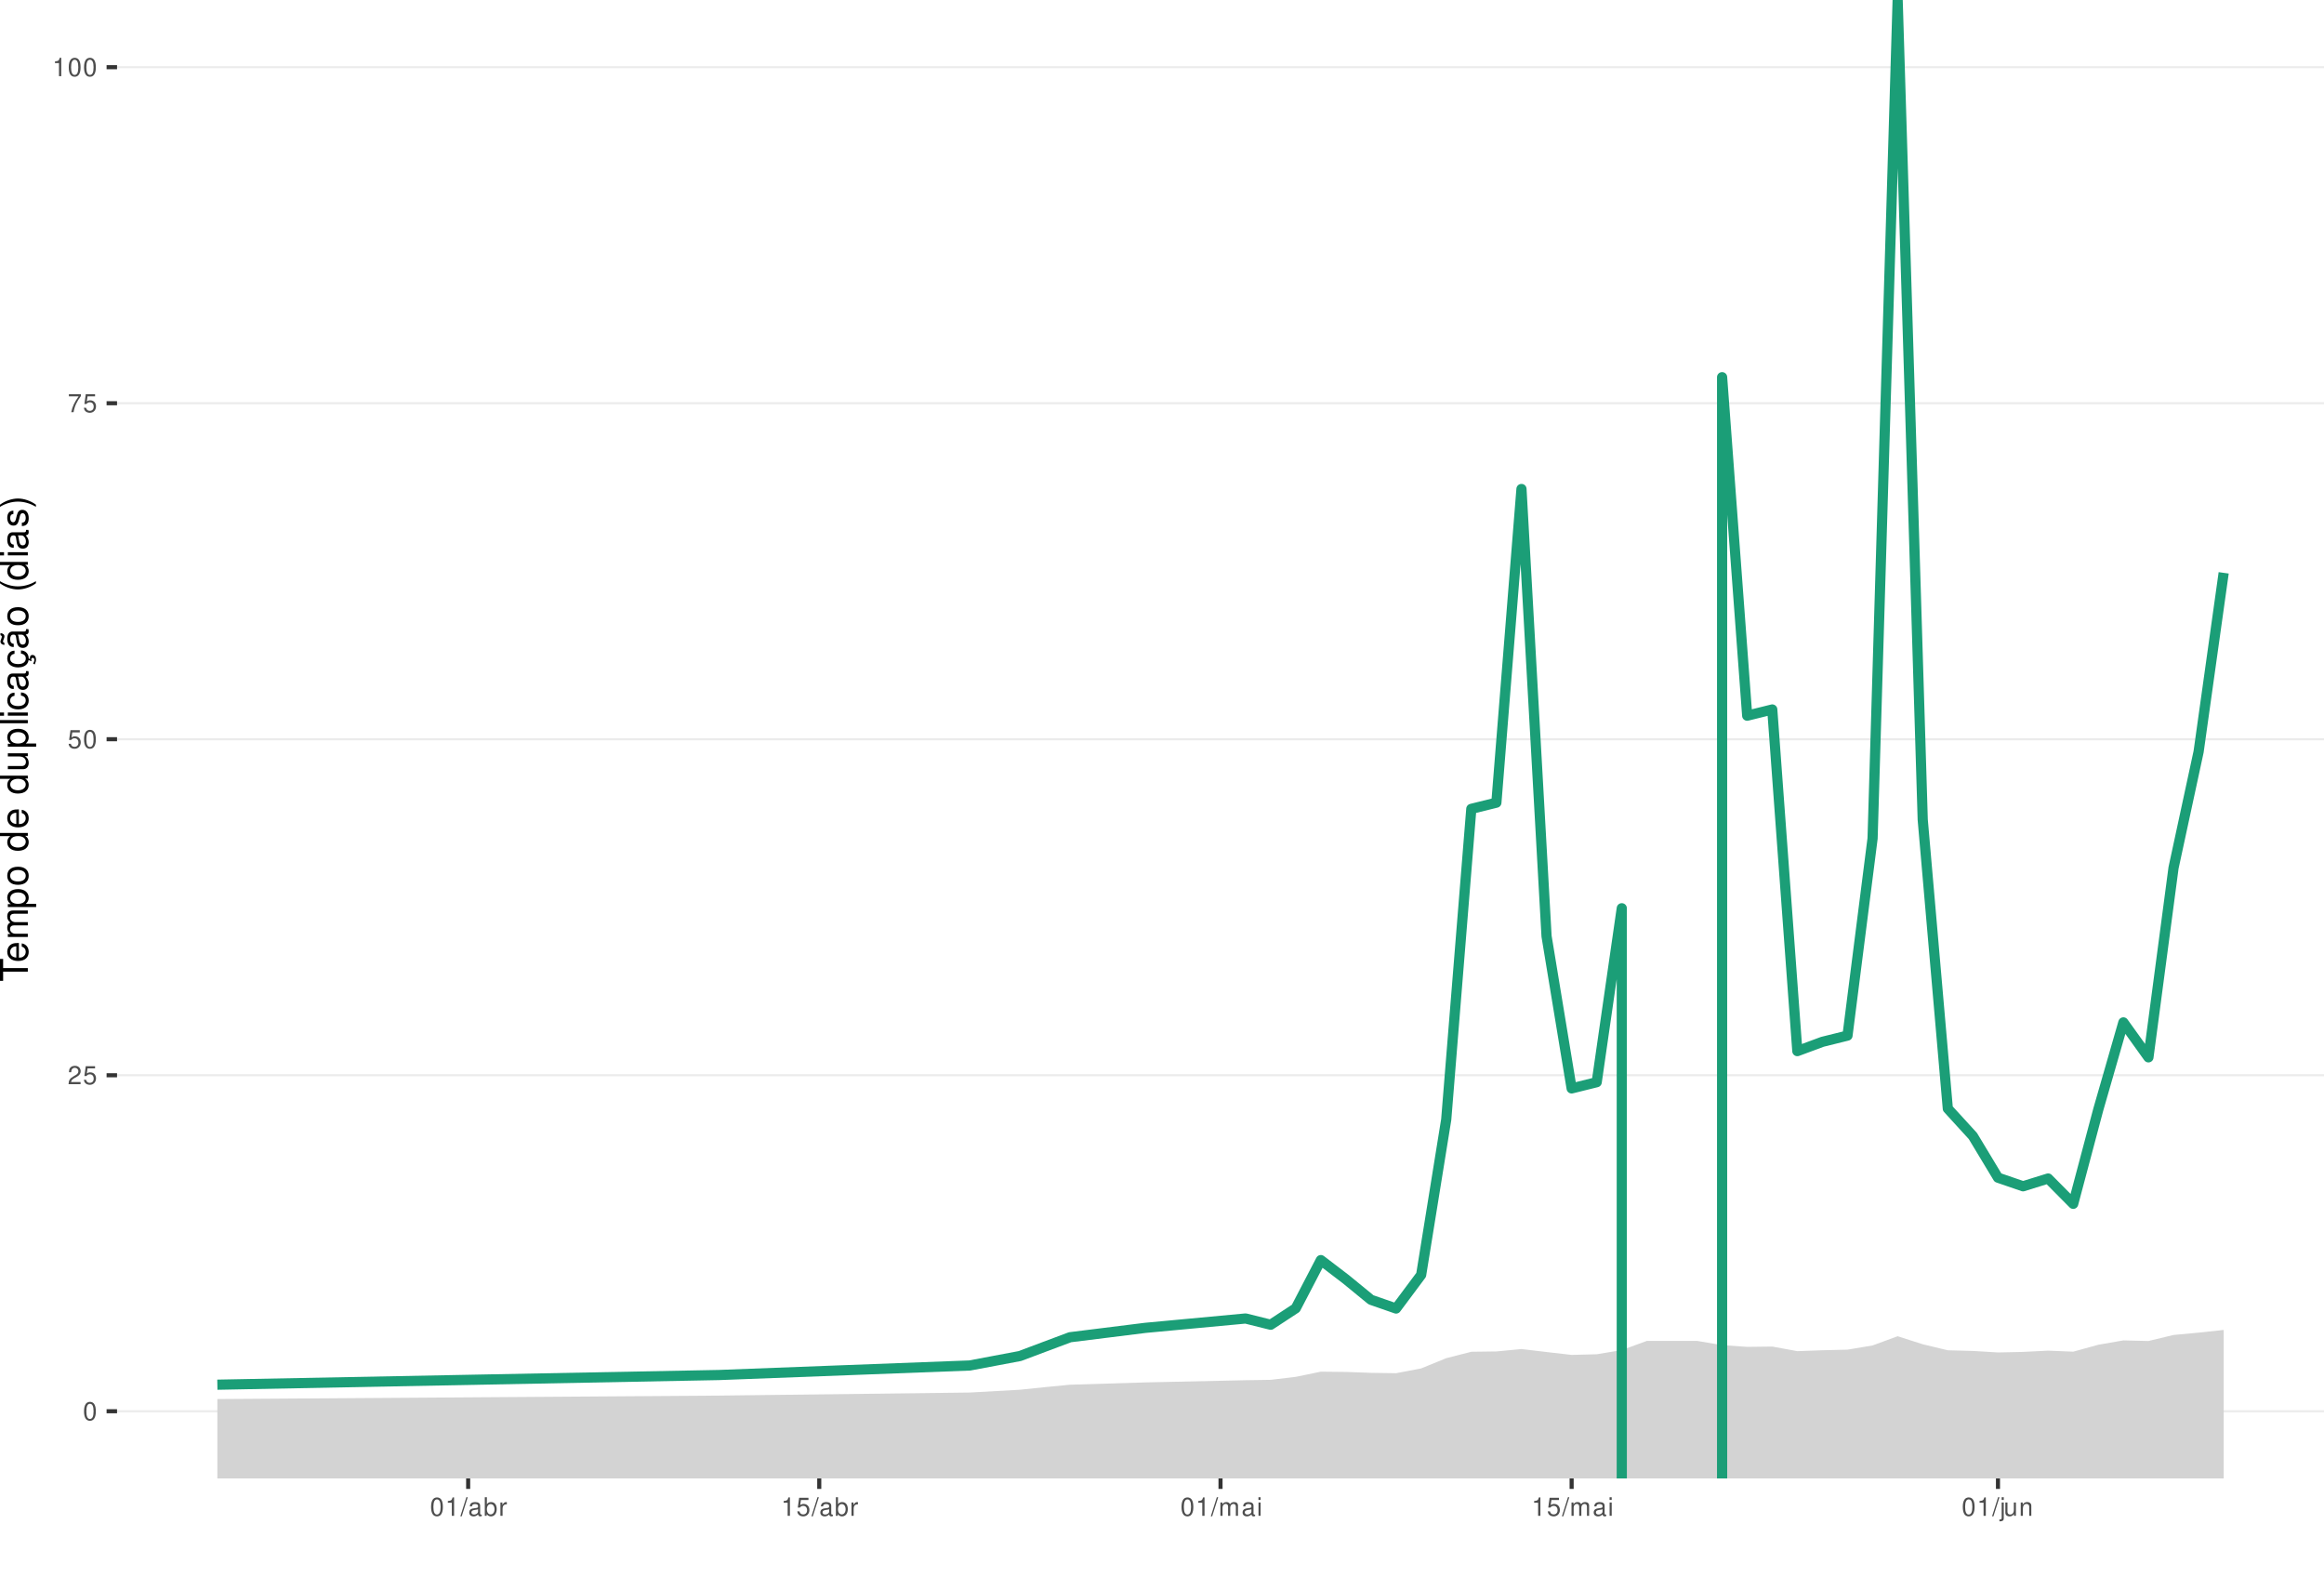
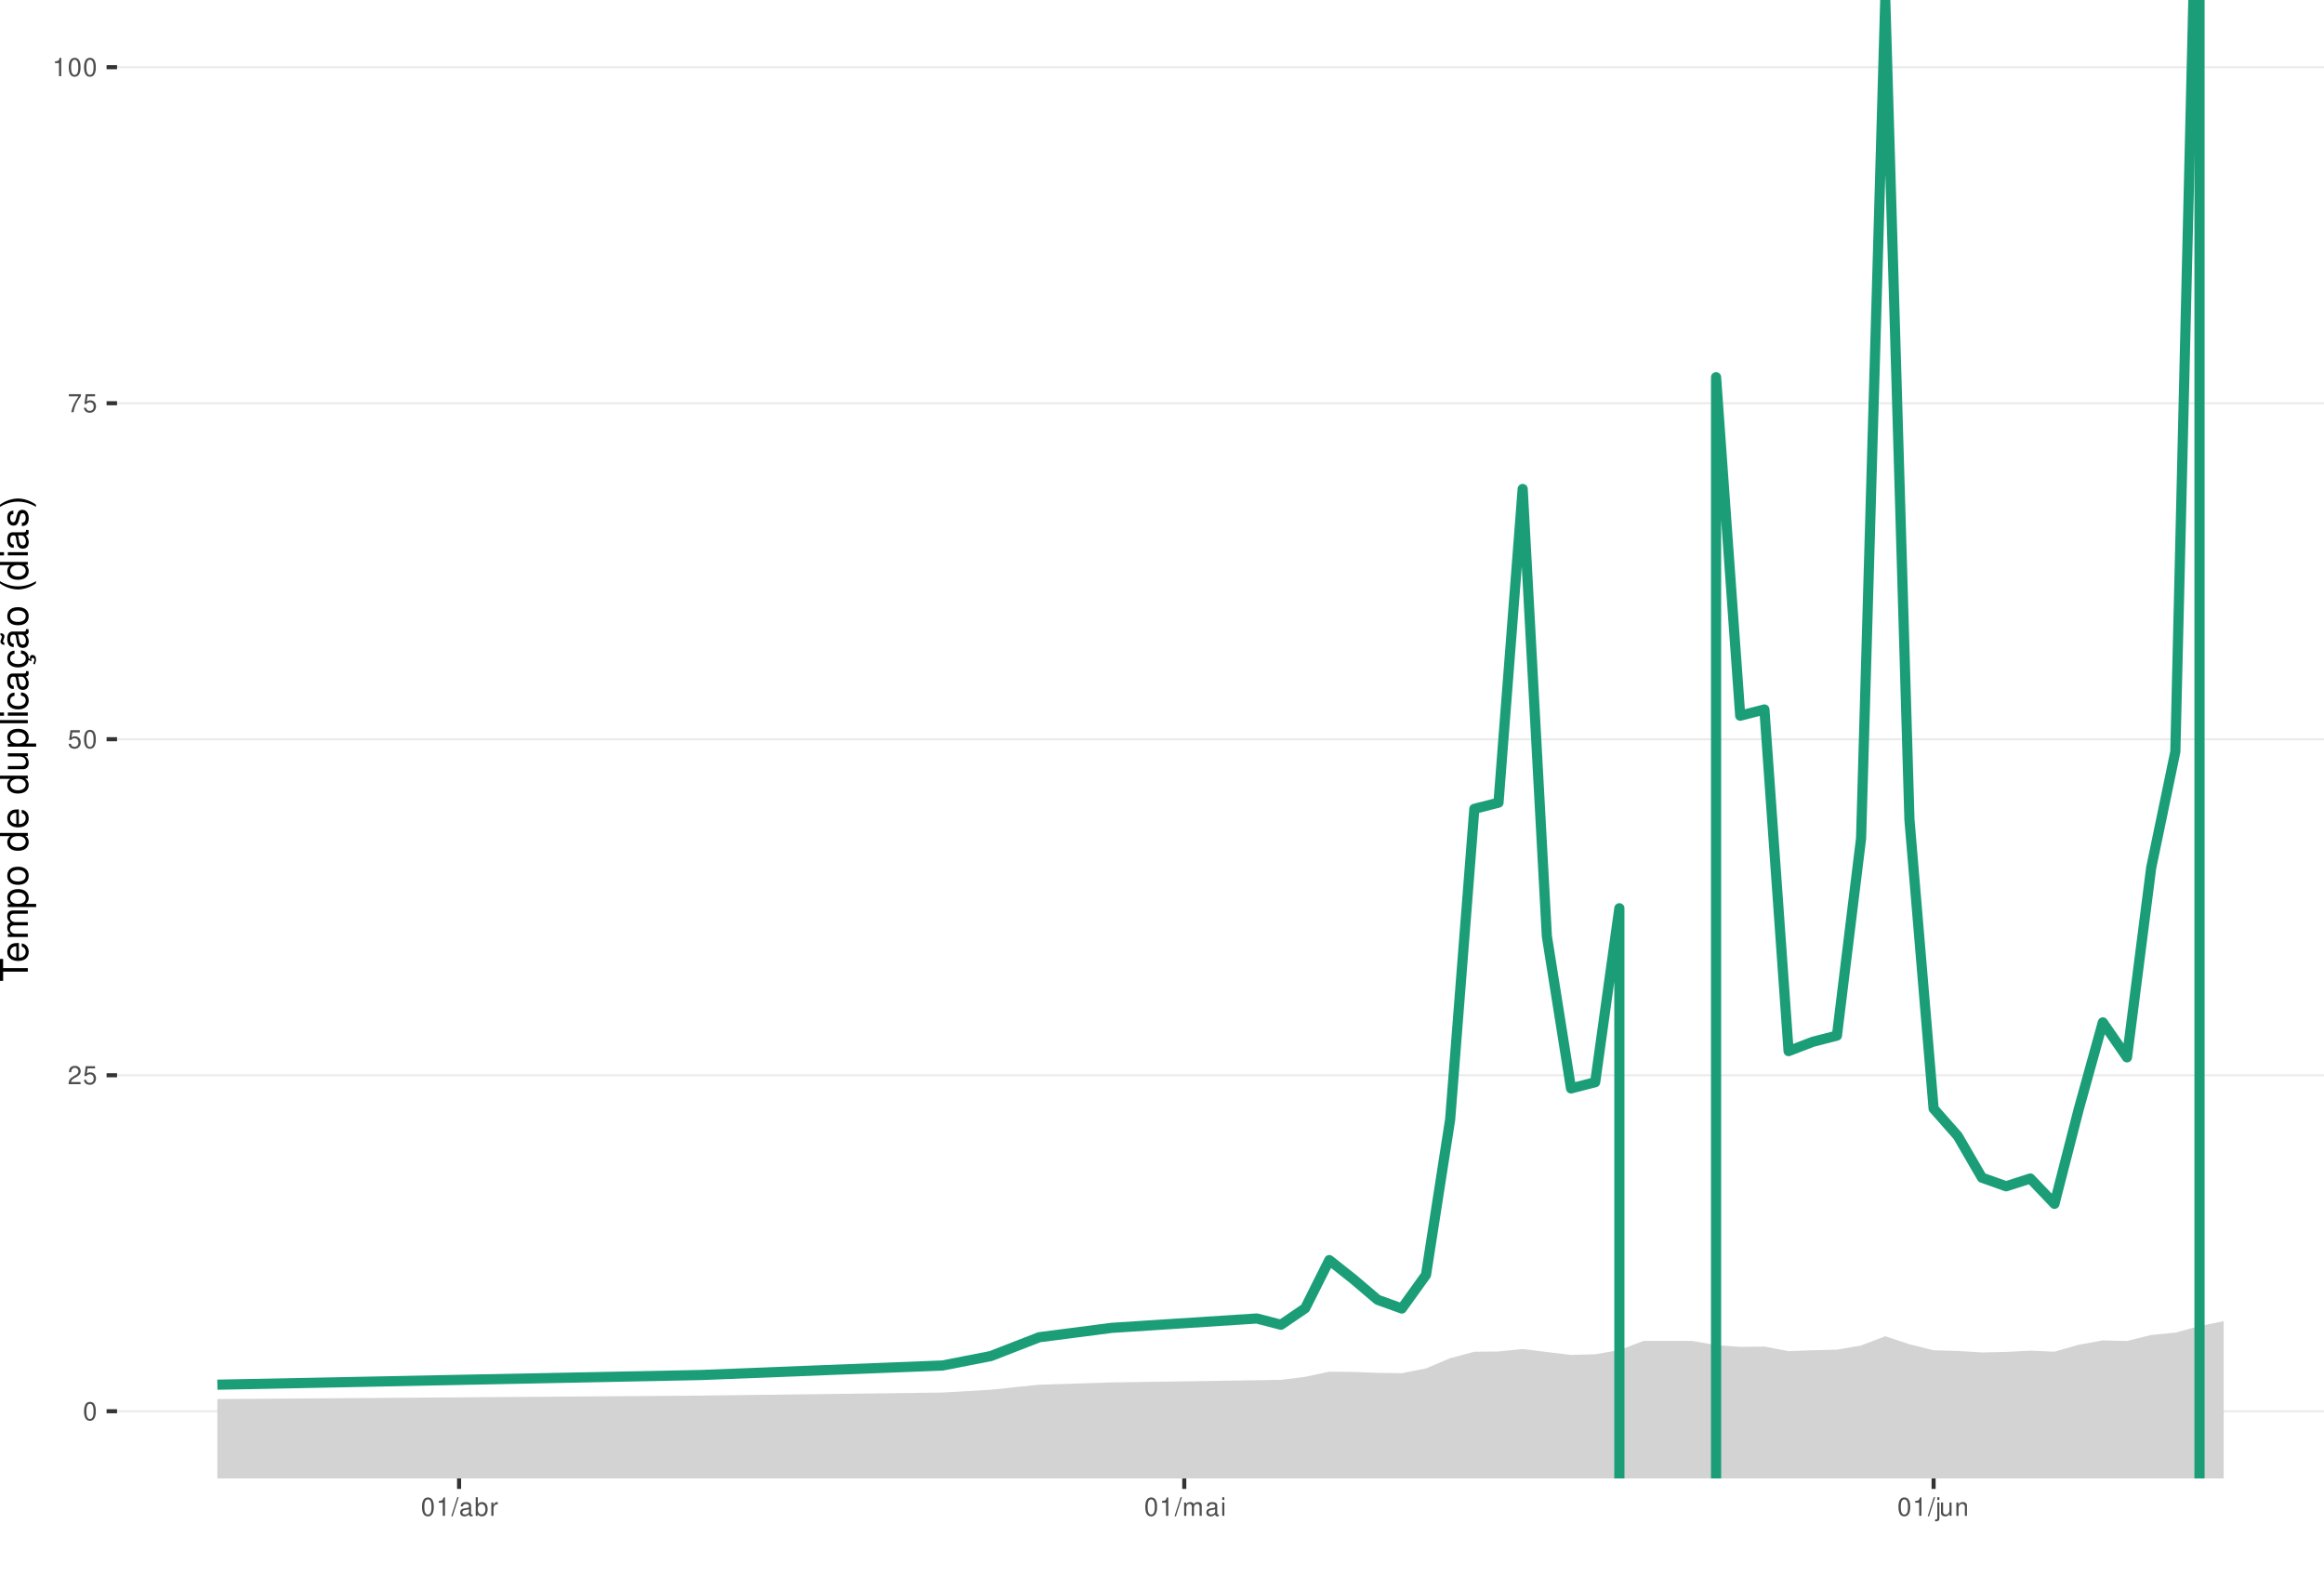
<svg xmlns="http://www.w3.org/2000/svg" xmlns:xlink="http://www.w3.org/1999/xlink" width="609pt" height="413pt" viewBox="0 0 609 413" version="1.1">
  <defs>
    <g>
      <symbol overflow="visible" id="glyph0-0">
        <path style="stroke:none;" d="" />
      </symbol>
      <symbol overflow="visible" id="glyph0-1">
        <path style="stroke:none;" d="M 1.828 -4.812 C 1.391 -4.812 0.984 -4.609 0.75 -4.281 C 0.438 -3.859 0.281 -3.219 0.281 -2.328 C 0.281 -0.703 0.812 0.156 1.828 0.156 C 2.828 0.156 3.375 -0.703 3.375 -2.297 C 3.375 -3.219 3.234 -3.844 2.922 -4.281 C 2.672 -4.625 2.281 -4.812 1.828 -4.812 Z M 1.828 -4.297 C 2.469 -4.297 2.781 -3.641 2.781 -2.344 C 2.781 -0.969 2.469 -0.328 1.812 -0.328 C 1.203 -0.328 0.891 -1 0.891 -2.328 C 0.891 -3.641 1.203 -4.297 1.828 -4.297 Z M 1.828 -4.297 " />
      </symbol>
      <symbol overflow="visible" id="glyph0-2">
        <path style="stroke:none;" d="M 3.375 -0.578 L 0.891 -0.578 C 0.938 -0.984 1.156 -1.234 1.734 -1.578 L 2.406 -1.953 C 3.062 -2.328 3.406 -2.812 3.406 -3.406 C 3.406 -3.812 3.234 -4.188 2.969 -4.438 C 2.688 -4.688 2.344 -4.812 1.891 -4.812 C 1.297 -4.812 0.844 -4.594 0.578 -4.188 C 0.422 -3.938 0.344 -3.641 0.328 -3.141 L 0.922 -3.141 C 0.938 -3.469 0.984 -3.672 1.062 -3.828 C 1.219 -4.125 1.516 -4.297 1.875 -4.297 C 2.406 -4.297 2.797 -3.906 2.797 -3.391 C 2.797 -3.016 2.578 -2.672 2.156 -2.438 L 1.547 -2.078 C 0.562 -1.516 0.281 -1.062 0.219 0 L 3.375 0 Z M 3.375 -0.578 " />
      </symbol>
      <symbol overflow="visible" id="glyph0-3">
        <path style="stroke:none;" d="M 3.172 -4.719 L 0.734 -4.719 L 0.375 -2.156 L 0.922 -2.156 C 1.188 -2.469 1.422 -2.594 1.797 -2.594 C 2.422 -2.594 2.812 -2.156 2.812 -1.453 C 2.812 -0.781 2.422 -0.359 1.781 -0.359 C 1.266 -0.359 0.953 -0.625 0.812 -1.156 L 0.234 -1.156 C 0.312 -0.766 0.375 -0.578 0.516 -0.406 C 0.781 -0.047 1.266 0.156 1.797 0.156 C 2.75 0.156 3.422 -0.547 3.422 -1.531 C 3.422 -2.469 2.797 -3.109 1.891 -3.109 C 1.562 -3.109 1.297 -3.016 1.016 -2.828 L 1.203 -4.141 L 3.172 -4.141 Z M 3.172 -4.719 " />
      </symbol>
      <symbol overflow="visible" id="glyph0-4">
        <path style="stroke:none;" d="M 3.469 -4.719 L 0.312 -4.719 L 0.312 -4.141 L 2.859 -4.141 C 1.734 -2.531 1.266 -1.547 0.922 0 L 1.547 0 C 1.797 -1.516 2.391 -2.812 3.469 -4.234 Z M 3.469 -4.719 " />
      </symbol>
      <symbol overflow="visible" id="glyph0-5">
        <path style="stroke:none;" d="M 1.719 -3.422 L 1.719 0 L 2.312 0 L 2.312 -4.812 L 1.922 -4.812 C 1.719 -4.078 1.578 -3.969 0.672 -3.859 L 0.672 -3.422 Z M 1.719 -3.422 " />
      </symbol>
      <symbol overflow="visible" id="glyph0-6">
        <path style="stroke:none;" d="M 1.531 -4.859 L -0.047 0.141 L 0.312 0.141 L 1.891 -4.859 Z M 1.531 -4.859 " />
      </symbol>
      <symbol overflow="visible" id="glyph0-7">
        <path style="stroke:none;" d="M 3.562 -0.328 C 3.5 -0.312 3.469 -0.312 3.438 -0.312 C 3.25 -0.312 3.141 -0.406 3.141 -0.578 L 3.141 -2.641 C 3.141 -3.25 2.688 -3.594 1.828 -3.594 C 1.312 -3.594 0.906 -3.438 0.672 -3.188 C 0.516 -3 0.453 -2.797 0.438 -2.453 L 0.984 -2.453 C 1.031 -2.875 1.297 -3.078 1.812 -3.078 C 2.312 -3.078 2.594 -2.891 2.594 -2.562 L 2.594 -2.406 C 2.578 -2.172 2.469 -2.078 2.016 -2.031 C 1.219 -1.922 1.109 -1.891 0.891 -1.812 C 0.484 -1.641 0.281 -1.328 0.281 -0.875 C 0.281 -0.25 0.719 0.156 1.422 0.156 C 1.859 0.156 2.219 0 2.609 -0.359 C 2.656 0 2.828 0.156 3.188 0.156 C 3.297 0.156 3.375 0.141 3.562 0.094 Z M 2.594 -1.094 C 2.594 -0.906 2.531 -0.797 2.375 -0.641 C 2.141 -0.438 1.875 -0.328 1.547 -0.328 C 1.109 -0.328 0.859 -0.547 0.859 -0.891 C 0.859 -1.266 1.094 -1.438 1.703 -1.531 C 2.297 -1.609 2.406 -1.641 2.594 -1.719 Z M 2.594 -1.094 " />
      </symbol>
      <symbol overflow="visible" id="glyph0-8">
        <path style="stroke:none;" d="M 0.359 -4.859 L 0.359 0 L 0.859 0 L 0.859 -0.453 C 1.125 -0.047 1.484 0.156 1.969 0.156 C 2.875 0.156 3.484 -0.594 3.484 -1.75 C 3.484 -2.891 2.922 -3.594 1.984 -3.594 C 1.516 -3.594 1.172 -3.406 0.906 -3.016 L 0.906 -4.859 Z M 1.891 -3.062 C 2.5 -3.062 2.906 -2.531 2.906 -1.703 C 2.906 -0.906 2.484 -0.359 1.891 -0.359 C 1.297 -0.359 0.906 -0.906 0.906 -1.719 C 0.906 -2.531 1.297 -3.062 1.891 -3.062 Z M 1.891 -3.062 " />
      </symbol>
      <symbol overflow="visible" id="glyph0-9">
        <path style="stroke:none;" d="M 0.453 -3.484 L 0.453 0 L 1.016 0 L 1.016 -1.812 C 1.031 -2.656 1.375 -3.016 2.141 -3 L 2.141 -3.562 C 2.047 -3.578 1.984 -3.594 1.922 -3.594 C 1.562 -3.594 1.297 -3.375 0.969 -2.859 L 0.969 -3.484 Z M 0.453 -3.484 " />
      </symbol>
      <symbol overflow="visible" id="glyph0-10">
        <path style="stroke:none;" d="M 0.469 -3.484 L 0.469 0 L 1.031 0 L 1.031 -2.188 C 1.031 -2.703 1.391 -3.109 1.844 -3.109 C 2.25 -3.109 2.484 -2.844 2.484 -2.406 L 2.484 0 L 3.047 0 L 3.047 -2.188 C 3.047 -2.703 3.422 -3.109 3.875 -3.109 C 4.266 -3.109 4.516 -2.844 4.516 -2.406 L 4.516 0 L 5.078 0 L 5.078 -2.609 C 5.078 -3.234 4.719 -3.594 4.062 -3.594 C 3.594 -3.594 3.312 -3.453 2.984 -3.062 C 2.781 -3.422 2.5 -3.594 2.047 -3.594 C 1.578 -3.594 1.266 -3.422 0.984 -3 L 0.984 -3.484 Z M 0.469 -3.484 " />
      </symbol>
      <symbol overflow="visible" id="glyph0-11">
        <path style="stroke:none;" d="M 1 -3.484 L 0.453 -3.484 L 0.453 0 L 1 0 Z M 1 -4.859 L 0.438 -4.859 L 0.438 -4.156 L 1 -4.156 Z M 1 -4.859 " />
      </symbol>
      <symbol overflow="visible" id="glyph0-12">
        <path style="stroke:none;" d="M 0.469 -3.484 L 0.469 0.5 C 0.469 0.859 0.359 0.969 0.016 0.969 C -0.031 0.969 -0.047 0.969 -0.125 0.953 L -0.125 1.438 C -0.047 1.438 -0.016 1.453 0.062 1.453 C 0.688 1.453 1.016 1.203 1.016 0.719 L 1.016 -3.484 Z M 1.016 -4.859 L 0.469 -4.859 L 0.469 -4.156 L 1.016 -4.156 Z M 1.016 -4.859 " />
      </symbol>
      <symbol overflow="visible" id="glyph0-13">
        <path style="stroke:none;" d="M 3.203 0 L 3.203 -3.484 L 2.656 -3.484 L 2.656 -1.516 C 2.656 -0.797 2.281 -0.328 1.703 -0.328 C 1.266 -0.328 0.984 -0.594 0.984 -1.016 L 0.984 -3.484 L 0.438 -3.484 L 0.438 -0.797 C 0.438 -0.219 0.859 0.156 1.547 0.156 C 2.062 0.156 2.391 -0.031 2.703 -0.484 L 2.703 0 Z M 3.203 0 " />
      </symbol>
      <symbol overflow="visible" id="glyph0-14">
        <path style="stroke:none;" d="M 0.469 -3.484 L 0.469 0 L 1.031 0 L 1.031 -1.922 C 1.031 -2.641 1.391 -3.109 1.969 -3.109 C 2.406 -3.109 2.688 -2.828 2.688 -2.422 L 2.688 0 L 3.234 0 L 3.234 -2.641 C 3.234 -3.219 2.812 -3.594 2.141 -3.594 C 1.625 -3.594 1.281 -3.391 0.984 -2.906 L 0.984 -3.484 Z M 0.469 -3.484 " />
      </symbol>
      <symbol overflow="visible" id="glyph1-0">
        <path style="stroke:none;" d="" />
      </symbol>
      <symbol overflow="visible" id="glyph1-1">
        <path style="stroke:none;" d="M -6.469 -3.547 L -6.469 -5.938 L -7.297 -5.938 L -7.297 -0.203 L -6.469 -0.203 L -6.469 -2.609 L 0 -2.609 L 0 -3.547 Z M -6.469 -3.547 " />
      </symbol>
      <symbol overflow="visible" id="glyph1-2">
        <path style="stroke:none;" d="M -2.344 -5.125 C -3.141 -5.125 -3.625 -5.062 -4.016 -4.922 C -4.875 -4.578 -5.391 -3.781 -5.391 -2.797 C -5.391 -1.344 -4.281 -0.406 -2.547 -0.406 C -0.812 -0.406 0.234 -1.297 0.234 -2.781 C 0.234 -3.984 -0.453 -4.812 -1.594 -5.016 L -1.594 -4.188 C -0.906 -3.953 -0.547 -3.484 -0.547 -2.812 C -0.547 -2.281 -0.781 -1.828 -1.219 -1.547 C -1.516 -1.344 -1.812 -1.281 -2.344 -1.266 Z M -3.016 -1.297 C -3.984 -1.359 -4.625 -1.953 -4.625 -2.797 C -4.625 -3.641 -3.953 -4.234 -3.016 -4.234 Z M -3.016 -1.297 " />
      </symbol>
      <symbol overflow="visible" id="glyph1-3">
        <path style="stroke:none;" d="M -5.234 -0.703 L 0 -0.703 L 0 -1.547 L -3.297 -1.547 C -4.047 -1.547 -4.656 -2.094 -4.656 -2.766 C -4.656 -3.391 -4.281 -3.734 -3.609 -3.734 L 0 -3.734 L 0 -4.578 L -3.297 -4.578 C -4.047 -4.578 -4.656 -5.125 -4.656 -5.812 C -4.656 -6.422 -4.266 -6.781 -3.609 -6.781 L 0 -6.781 L 0 -7.625 L -3.938 -7.625 C -4.875 -7.625 -5.391 -7.078 -5.391 -6.094 C -5.391 -5.406 -5.188 -4.984 -4.594 -4.484 C -5.156 -4.188 -5.391 -3.766 -5.391 -3.078 C -5.391 -2.375 -5.125 -1.906 -4.5 -1.469 L -5.234 -1.469 Z M -5.234 -0.703 " />
      </symbol>
      <symbol overflow="visible" id="glyph1-4">
        <path style="stroke:none;" d="M 2.188 -0.547 L 2.188 -1.375 L -0.547 -1.375 C -0.016 -1.812 0.234 -2.312 0.234 -2.984 C 0.234 -4.344 -0.859 -5.234 -2.531 -5.234 C -4.297 -5.234 -5.391 -4.375 -5.391 -2.984 C -5.391 -2.266 -5.062 -1.703 -4.453 -1.312 L -5.234 -1.312 L -5.234 -0.547 Z M -4.609 -2.844 C -4.609 -3.766 -3.797 -4.359 -2.547 -4.359 C -1.359 -4.359 -0.547 -3.75 -0.547 -2.844 C -0.547 -1.953 -1.344 -1.375 -2.578 -1.375 C -3.812 -1.375 -4.609 -1.953 -4.609 -2.844 Z M -4.609 -2.844 " />
      </symbol>
      <symbol overflow="visible" id="glyph1-5">
        <path style="stroke:none;" d="M -5.391 -2.719 C -5.391 -1.234 -4.344 -0.359 -2.578 -0.359 C -0.812 -0.359 0.234 -1.234 0.234 -2.734 C 0.234 -4.203 -0.812 -5.094 -2.547 -5.094 C -4.359 -5.094 -5.391 -4.234 -5.391 -2.719 Z M -4.625 -2.734 C -4.625 -3.672 -3.844 -4.234 -2.547 -4.234 C -1.312 -4.234 -0.547 -3.656 -0.547 -2.734 C -0.547 -1.797 -1.312 -1.234 -2.578 -1.234 C -3.844 -1.234 -4.625 -1.797 -4.625 -2.734 Z M -4.625 -2.734 " />
      </symbol>
      <symbol overflow="visible" id="glyph1-6">
        <path style="stroke:none;" d="" />
      </symbol>
      <symbol overflow="visible" id="glyph1-7">
        <path style="stroke:none;" d="M -7.297 -4.953 L -7.297 -4.125 L -4.578 -4.125 C -5.109 -3.766 -5.391 -3.203 -5.391 -2.516 C -5.391 -1.156 -4.297 -0.266 -2.625 -0.266 C -0.859 -0.266 0.234 -1.125 0.234 -2.547 C 0.234 -3.266 -0.047 -3.766 -0.688 -4.203 L 0 -4.203 L 0 -4.953 Z M -4.609 -2.656 C -4.609 -3.547 -3.812 -4.125 -2.562 -4.125 C -1.344 -4.125 -0.547 -3.547 -0.547 -2.656 C -0.547 -1.734 -1.359 -1.125 -2.578 -1.125 C -3.797 -1.125 -4.609 -1.734 -4.609 -2.656 Z M -4.609 -2.656 " />
      </symbol>
      <symbol overflow="visible" id="glyph1-8">
        <path style="stroke:none;" d="M 0 -4.812 L -5.234 -4.812 L -5.234 -3.984 L -2.266 -3.984 C -1.203 -3.984 -0.5 -3.438 -0.5 -2.562 C -0.5 -1.906 -0.906 -1.484 -1.531 -1.484 L -5.234 -1.484 L -5.234 -0.656 L -1.203 -0.656 C -0.328 -0.656 0.234 -1.297 0.234 -2.312 C 0.234 -3.094 -0.047 -3.578 -0.734 -4.062 L 0 -4.062 Z M 0 -4.812 " />
      </symbol>
      <symbol overflow="visible" id="glyph1-9">
        <path style="stroke:none;" d="M -7.297 -1.516 L -7.297 -0.688 L 0 -0.688 L 0 -1.516 Z M -7.297 -1.516 " />
      </symbol>
      <symbol overflow="visible" id="glyph1-10">
        <path style="stroke:none;" d="M -5.234 -1.5 L -5.234 -0.672 L 0 -0.672 L 0 -1.5 Z M -7.297 -1.5 L -7.297 -0.656 L -6.234 -0.656 L -6.234 -1.5 Z M -7.297 -1.5 " />
      </symbol>
      <symbol overflow="visible" id="glyph1-11">
        <path style="stroke:none;" d="M -3.484 -4.703 C -3.984 -4.672 -4.312 -4.562 -4.609 -4.359 C -5.094 -4 -5.391 -3.375 -5.391 -2.641 C -5.391 -1.219 -4.266 -0.312 -2.531 -0.312 C -0.844 -0.312 0.234 -1.203 0.234 -2.625 C 0.234 -3.875 -0.516 -4.672 -1.797 -4.766 L -1.797 -3.938 C -0.953 -3.797 -0.547 -3.359 -0.547 -2.656 C -0.547 -1.734 -1.297 -1.188 -2.531 -1.188 C -3.844 -1.188 -4.625 -1.719 -4.625 -2.625 C -4.625 -3.328 -4.203 -3.766 -3.484 -3.875 Z M -3.484 -4.703 " />
      </symbol>
      <symbol overflow="visible" id="glyph1-12">
        <path style="stroke:none;" d="M -0.484 -5.344 C -0.469 -5.266 -0.469 -5.219 -0.469 -5.172 C -0.469 -4.875 -0.625 -4.719 -0.875 -4.719 L -3.953 -4.719 C -4.891 -4.719 -5.391 -4.047 -5.391 -2.75 C -5.391 -1.984 -5.172 -1.375 -4.781 -1.016 C -4.516 -0.766 -4.203 -0.672 -3.688 -0.656 L -3.688 -1.484 C -4.328 -1.562 -4.625 -1.938 -4.625 -2.719 C -4.625 -3.484 -4.344 -3.891 -3.844 -3.891 L -3.625 -3.891 C -3.266 -3.875 -3.125 -3.703 -3.047 -3.016 C -2.891 -1.844 -2.844 -1.656 -2.719 -1.344 C -2.453 -0.734 -2 -0.422 -1.312 -0.422 C -0.375 -0.422 0.234 -1.078 0.234 -2.141 C 0.234 -2.797 0 -3.328 -0.547 -3.922 C 0 -3.984 0.234 -4.234 0.234 -4.781 C 0.234 -4.953 0.203 -5.062 0.141 -5.344 Z M -1.656 -3.891 C -1.375 -3.891 -1.203 -3.812 -0.969 -3.562 C -0.656 -3.219 -0.5 -2.812 -0.5 -2.312 C -0.5 -1.672 -0.812 -1.297 -1.344 -1.297 C -1.891 -1.297 -2.172 -1.656 -2.297 -2.547 C -2.422 -3.438 -2.453 -3.609 -2.594 -3.891 Z M -1.656 -3.891 " />
      </symbol>
      <symbol overflow="visible" id="glyph1-13">
        <path style="stroke:none;" d="M 0.234 -2.641 C 0.234 -3.875 -0.547 -4.703 -1.797 -4.766 L -1.797 -3.938 C -0.953 -3.797 -0.531 -3.359 -0.531 -2.656 C -0.531 -1.734 -1.281 -1.188 -2.516 -1.188 C -3.844 -1.188 -4.625 -1.719 -4.625 -2.625 C -4.625 -3.328 -4.203 -3.766 -3.484 -3.875 L -3.484 -4.703 C -3.984 -4.672 -4.312 -4.562 -4.609 -4.359 C -5.094 -4 -5.391 -3.375 -5.391 -2.641 C -5.391 -1.219 -4.266 -0.312 -2.531 -0.312 C -1.469 -0.312 -0.625 -0.672 -0.156 -1.312 C 0.047 -1.594 0.125 -1.812 0.203 -2.25 L 0.922 -1.938 L 0.984 -2.062 C 0.938 -2.188 0.906 -2.25 0.906 -2.375 C 0.906 -2.656 1.047 -2.828 1.281 -2.828 C 1.547 -2.828 1.734 -2.594 1.734 -2.297 C 1.734 -2.031 1.672 -1.844 1.438 -1.406 L 1.406 -1.312 L 1.812 -1.094 C 2.078 -1.75 2.141 -1.953 2.141 -2.344 C 2.141 -3.109 1.781 -3.578 1.203 -3.578 C 0.781 -3.578 0.547 -3.297 0.547 -2.797 C 0.547 -2.703 0.547 -2.641 0.562 -2.516 Z M 0.234 -2.641 " />
      </symbol>
      <symbol overflow="visible" id="glyph1-14">
        <path style="stroke:none;" d="M -0.484 -5.344 C -0.469 -5.266 -0.469 -5.219 -0.469 -5.172 C -0.469 -4.875 -0.625 -4.719 -0.875 -4.719 L -3.953 -4.719 C -4.891 -4.719 -5.391 -4.047 -5.391 -2.75 C -5.391 -1.984 -5.172 -1.375 -4.781 -1.016 C -4.516 -0.766 -4.203 -0.672 -3.688 -0.656 L -3.688 -1.484 C -4.328 -1.562 -4.625 -1.938 -4.625 -2.719 C -4.625 -3.484 -4.344 -3.891 -3.844 -3.891 L -3.625 -3.891 C -3.266 -3.875 -3.125 -3.703 -3.047 -3.016 C -2.891 -1.844 -2.844 -1.656 -2.719 -1.344 C -2.453 -0.734 -2 -0.422 -1.312 -0.422 C -0.375 -0.422 0.234 -1.078 0.234 -2.141 C 0.234 -2.797 0 -3.328 -0.547 -3.922 C 0 -3.984 0.234 -4.234 0.234 -4.781 C 0.234 -4.953 0.203 -5.062 0.141 -5.344 Z M -1.656 -3.891 C -1.375 -3.891 -1.203 -3.812 -0.969 -3.562 C -0.656 -3.219 -0.5 -2.812 -0.5 -2.312 C -0.5 -1.672 -0.812 -1.297 -1.344 -1.297 C -1.891 -1.297 -2.172 -1.656 -2.297 -2.547 C -2.422 -3.438 -2.453 -3.609 -2.594 -3.891 Z M -7.172 -3.75 C -6.922 -3.672 -6.812 -3.547 -6.812 -3.375 C -6.812 -3.25 -6.875 -2.984 -6.984 -2.734 C -7.156 -2.312 -7.172 -2.25 -7.172 -2.047 C -7.172 -1.594 -6.797 -1.297 -6.141 -1.188 L -6.141 -1.766 C -6.375 -1.812 -6.5 -1.938 -6.5 -2.094 C -6.5 -2.203 -6.469 -2.344 -6.375 -2.578 C -6.156 -3.156 -6.125 -3.234 -6.125 -3.438 C -6.125 -3.922 -6.484 -4.219 -7.172 -4.312 Z M -7.172 -3.75 " />
      </symbol>
      <symbol overflow="visible" id="glyph1-15">
        <path style="stroke:none;" d="M -7.297 -2.359 C -5.984 -1.359 -4.156 -0.734 -2.594 -0.734 C -1.016 -0.734 0.812 -1.359 2.125 -2.359 L 2.125 -2.906 C 0.688 -2.031 -0.984 -1.547 -2.594 -1.547 C -4.188 -1.547 -5.875 -2.031 -7.297 -2.906 Z M -7.297 -2.359 " />
      </symbol>
      <symbol overflow="visible" id="glyph1-16">
        <path style="stroke:none;" d="M -3.781 -4.375 C -4.812 -4.375 -5.391 -3.688 -5.391 -2.484 C -5.391 -1.266 -4.766 -0.469 -3.797 -0.469 C -2.969 -0.469 -2.578 -0.891 -2.281 -2.125 L -2.094 -2.906 C -1.953 -3.484 -1.734 -3.719 -1.375 -3.719 C -0.875 -3.719 -0.547 -3.234 -0.547 -2.5 C -0.547 -2.047 -0.672 -1.672 -0.891 -1.453 C -1.047 -1.328 -1.188 -1.266 -1.562 -1.219 L -1.562 -0.344 C -0.344 -0.375 0.234 -1.062 0.234 -2.438 C 0.234 -3.75 -0.422 -4.594 -1.438 -4.594 C -2.203 -4.594 -2.641 -4.156 -2.891 -3.109 L -3.078 -2.312 C -3.234 -1.625 -3.453 -1.344 -3.828 -1.344 C -4.312 -1.344 -4.625 -1.766 -4.625 -2.453 C -4.625 -3.125 -4.328 -3.484 -3.781 -3.5 Z M -3.781 -4.375 " />
      </symbol>
      <symbol overflow="visible" id="glyph1-17">
        <path style="stroke:none;" d="M 2.125 -0.938 C 0.812 -1.938 -1.016 -2.562 -2.578 -2.562 C -4.156 -2.562 -5.984 -1.938 -7.297 -0.938 L -7.297 -0.375 C -5.859 -1.266 -4.188 -1.75 -2.578 -1.75 C -0.984 -1.75 0.703 -1.266 2.125 -0.375 Z M 2.125 -0.938 " />
      </symbol>
    </g>
    <clipPath id="clip1">
      <path d="M 30.672 0 L 609 0 L 609 387.328 L 30.672 387.328 Z M 30.672 0 " />
    </clipPath>
    <clipPath id="clip2">
      <path d="M 30.672 369 L 609 369 L 609 370 L 30.672 370 Z M 30.672 369 " />
    </clipPath>
    <clipPath id="clip3">
      <path d="M 30.672 281 L 609 281 L 609 282 L 30.672 282 Z M 30.672 281 " />
    </clipPath>
    <clipPath id="clip4">
      <path d="M 30.672 193 L 609 193 L 609 194 L 30.672 194 Z M 30.672 193 " />
    </clipPath>
    <clipPath id="clip5">
      <path d="M 30.672 105 L 609 105 L 609 106 L 30.672 106 Z M 30.672 105 " />
    </clipPath>
    <clipPath id="clip6">
      <path d="M 30.672 17 L 609 17 L 609 18 L 30.672 18 Z M 30.672 17 " />
    </clipPath>
    <clipPath id="clip7">
-       <path d="M 56 348 L 583 348 L 583 387.328 L 56 387.328 Z M 56 348 " />
+       <path d="M 56 346 L 583 346 L 583 387.328 L 56 387.328 Z M 56 346 " />
    </clipPath>
    <clipPath id="clip8">
-       <path d="M 55 126 L 427 126 L 427 387.328 L 55 387.328 Z M 55 126 " />
+       <path d="M 55 126 L 426 126 L 426 387.328 L 55 387.328 Z M 55 126 " />
    </clipPath>
    <clipPath id="clip9">
-       <path d="M 449 0 L 585 0 L 585 387.328 L 449 387.328 Z M 449 0 " />
+       <path d="M 448 0 L 577 0 L 577 387.328 L 448 387.328 Z M 448 0 " />
+     </clipPath>
+     <clipPath id="clip10">
+       <path d="M 575 0 L 578 0 L 578 387.328 L 575 387.328 Z M 575 0 " />
    </clipPath>
  </defs>
  <g id="surface66">
    <rect x="0" y="0" width="609" height="413" style="fill:rgb(100%,100%,100%);fill-opacity:1;stroke:none;" />
    <rect x="0" y="0" width="609" height="413" style="fill:rgb(100%,100%,100%);fill-opacity:1;stroke:none;" />
    <path style="fill:none;stroke-width:1.067;stroke-linecap:round;stroke-linejoin:round;stroke:rgb(100%,100%,100%);stroke-opacity:1;stroke-miterlimit:10;" d="M 0 413 L 609 413 L 609 0 L 0 0 Z M 0 413 " />
    <g clip-path="url(#clip1)" clip-rule="nonzero">
      <path style=" stroke:none;fill-rule:nonzero;fill:rgb(100%,100%,100%);fill-opacity:1;" d="M 30.672 387.328 L 609 387.328 L 609 0 L 30.672 0 Z M 30.672 387.328 " />
    </g>
    <g clip-path="url(#clip2)" clip-rule="nonzero">
      <path style="fill:none;stroke-width:0.533;stroke-linecap:butt;stroke-linejoin:round;stroke:rgb(92.157%,92.157%,92.157%);stroke-opacity:1;stroke-miterlimit:10;" d="M 30.672 369.723 L 609 369.723 " />
    </g>
    <g clip-path="url(#clip3)" clip-rule="nonzero">
      <path style="fill:none;stroke-width:0.533;stroke-linecap:butt;stroke-linejoin:round;stroke:rgb(92.157%,92.157%,92.157%);stroke-opacity:1;stroke-miterlimit:10;" d="M 30.672 281.695 L 609 281.695 " />
    </g>
    <g clip-path="url(#clip4)" clip-rule="nonzero">
      <path style="fill:none;stroke-width:0.533;stroke-linecap:butt;stroke-linejoin:round;stroke:rgb(92.157%,92.157%,92.157%);stroke-opacity:1;stroke-miterlimit:10;" d="M 30.672 193.664 L 609 193.664 " />
    </g>
    <g clip-path="url(#clip5)" clip-rule="nonzero">
      <path style="fill:none;stroke-width:0.533;stroke-linecap:butt;stroke-linejoin:round;stroke:rgb(92.157%,92.157%,92.157%);stroke-opacity:1;stroke-miterlimit:10;" d="M 30.672 105.637 L 609 105.637 " />
    </g>
    <g clip-path="url(#clip6)" clip-rule="nonzero">
      <path style="fill:none;stroke-width:0.533;stroke-linecap:butt;stroke-linejoin:round;stroke:rgb(92.157%,92.157%,92.157%);stroke-opacity:1;stroke-miterlimit:10;" d="M 30.672 17.605 L 609 17.605 " />
    </g>
    <g clip-path="url(#clip7)" clip-rule="nonzero">
-       <path style=" stroke:none;fill-rule:nonzero;fill:rgb(82.745%,82.745%,82.745%);fill-opacity:1;" d="M 185.758 413 L 188.398 411.449 L 254.117 401.605 L 267.262 398.086 L 273.832 396.473 L 280.402 395.676 L 300.121 395.293 L 326.406 395.148 L 332.98 401.012 L 339.551 397.688 L 346.125 391.82 L 352.695 395.664 L 359.266 402.895 L 365.84 409.266 L 372.41 400.395 L 378.984 391.684 L 385.555 389.18 L 392.125 389.266 L 398.699 388.582 L 405.27 390.449 L 411.844 392.5 L 418.414 392.66 L 424.984 390.949 L 431.559 388.16 L 444.703 388.16 L 451.273 389.609 L 457.848 390.457 L 464.418 390.539 L 470.988 393.441 L 477.562 393.668 L 484.133 393.82 L 490.707 392.152 L 497.277 389.379 L 503.848 392.461 L 510.422 396.59 L 516.992 397.977 L 523.566 400.953 L 530.137 402.82 L 536.707 403.074 L 543.281 406.645 L 549.852 400.988 L 556.426 399.008 L 562.996 400.344 L 569.57 397.559 L 576.141 396.809 L 582.711 396.176 L 582.711 348.422 L 576.141 349.125 L 569.57 349.738 L 562.996 351.316 L 556.426 351.16 L 549.852 352.305 L 543.281 354.117 L 536.707 353.844 L 530.137 354.18 L 523.566 354.316 L 516.992 353.926 L 510.422 353.75 L 503.848 352.172 L 497.277 350.066 L 490.707 352.484 L 484.133 353.586 L 477.562 353.742 L 470.988 353.98 L 464.418 352.773 L 457.848 352.855 L 451.273 352.398 L 444.703 351.289 L 431.559 351.289 L 424.984 353.699 L 418.414 354.793 L 411.844 354.961 L 405.27 354.207 L 398.699 353.426 L 392.125 354.055 L 385.555 354.141 L 378.984 355.82 L 372.41 358.5 L 365.84 359.758 L 359.266 359.66 L 352.695 359.422 L 346.125 359.352 L 339.551 360.707 L 332.98 361.492 L 326.406 361.594 L 300.121 362.168 L 280.402 362.77 L 273.832 363.406 L 267.262 364.086 L 254.117 364.82 L 188.398 365.621 L 56.957 366.527 L 56.957 413 Z M 185.758 413 " />
+       <path style=" stroke:none;fill-rule:nonzero;fill:rgb(82.745%,82.745%,82.745%);fill-opacity:1;" d="M 181.102 413 L 183.645 411.449 L 246.992 401.605 L 259.66 398.086 L 265.992 396.473 L 272.328 395.676 L 291.332 395.293 L 329.336 395.148 L 335.672 401.012 L 342.008 397.688 L 348.34 391.82 L 354.676 395.664 L 361.008 402.895 L 367.344 409.266 L 373.68 400.395 L 380.012 391.684 L 386.348 389.18 L 392.68 389.266 L 399.016 388.582 L 405.352 390.449 L 411.684 392.5 L 418.02 392.66 L 424.352 390.949 L 430.688 388.16 L 443.355 388.16 L 449.691 389.609 L 456.023 390.457 L 462.359 390.539 L 468.695 393.441 L 475.027 393.668 L 481.363 393.82 L 487.695 392.152 L 494.031 389.379 L 500.367 392.461 L 506.699 396.59 L 513.035 397.977 L 519.367 400.953 L 525.703 402.82 L 532.039 403.074 L 538.371 406.645 L 544.707 400.988 L 551.039 399.008 L 557.375 400.344 L 563.711 397.559 L 570.043 396.809 L 576.379 394.602 L 582.711 393.324 L 582.711 346.121 L 576.379 347.398 L 570.043 349.125 L 563.711 349.738 L 557.375 351.316 L 551.039 351.16 L 544.707 352.305 L 538.371 354.117 L 532.039 353.844 L 525.703 354.18 L 519.367 354.316 L 513.035 353.926 L 506.699 353.75 L 500.367 352.172 L 494.031 350.066 L 487.695 352.484 L 481.363 353.586 L 475.027 353.742 L 468.695 353.98 L 462.359 352.773 L 456.023 352.855 L 449.691 352.398 L 443.355 351.289 L 430.688 351.289 L 424.352 353.699 L 418.02 354.793 L 411.684 354.961 L 405.352 354.207 L 399.016 353.426 L 392.68 354.055 L 386.348 354.141 L 380.012 355.82 L 373.68 358.5 L 367.344 359.758 L 361.008 359.66 L 354.676 359.422 L 348.34 359.352 L 342.008 360.707 L 335.672 361.492 L 329.336 361.594 L 291.332 362.168 L 272.328 362.77 L 265.992 363.406 L 259.66 364.086 L 246.992 364.82 L 183.645 365.621 L 56.957 366.527 L 56.957 413 Z M 181.102 413 " />
    </g>
    <g clip-path="url(#clip8)" clip-rule="nonzero">
-       <path style="fill:none;stroke-width:2.667;stroke-linecap:butt;stroke-linejoin:round;stroke:rgb(10.588%,61.961%,46.667%);stroke-opacity:1;stroke-miterlimit:10;" d="M 56.957 362.766 L 188.398 360.23 L 254.117 357.734 L 267.262 355.258 L 273.832 352.789 L 280.402 350.332 L 300.121 347.875 L 326.406 345.422 L 332.98 347.059 L 339.551 342.75 L 346.125 330.125 L 352.695 335.141 L 359.266 340.523 L 365.84 342.809 L 372.41 334 L 378.984 293.281 L 385.555 211.906 L 392.125 210.281 L 398.699 128.105 L 405.27 245.27 L 411.844 285.145 L 418.414 283.516 L 424.984 237.945 L 424.984 413 " />
+       <path style="fill:none;stroke-width:2.667;stroke-linecap:butt;stroke-linejoin:round;stroke:rgb(10.588%,61.961%,46.667%);stroke-opacity:1;stroke-miterlimit:10;" d="M 56.957 362.766 L 183.645 360.23 L 246.992 357.734 L 259.66 355.258 L 265.992 352.789 L 272.328 350.332 L 291.332 347.875 L 329.336 345.422 L 335.672 347.059 L 342.008 342.75 L 348.34 330.125 L 354.676 335.141 L 361.008 340.523 L 367.344 342.809 L 373.68 334 L 380.012 293.281 L 386.348 211.906 L 392.68 210.281 L 399.016 128.105 L 405.352 245.27 L 411.684 285.145 L 418.02 283.516 L 424.352 237.945 L 424.352 413 " />
    </g>
    <g clip-path="url(#clip9)" clip-rule="nonzero">
-       <path style="fill:none;stroke-width:2.667;stroke-linecap:butt;stroke-linejoin:round;stroke:rgb(10.588%,61.961%,46.667%);stroke-opacity:1;stroke-miterlimit:10;" d="M 451.273 413 L 451.273 98.816 L 457.848 187.5 L 464.418 185.871 L 470.988 275.375 L 477.562 272.938 L 484.133 271.309 L 490.707 219.637 L 497.277 0 L 503.848 214.754 L 510.422 290.434 L 516.992 297.621 L 523.566 308.527 L 530.137 310.785 L 536.707 308.746 L 543.281 315.379 L 549.852 290.676 L 556.426 267.848 L 562.996 277.004 L 569.57 227.367 L 576.141 196.938 L 582.711 150.074 " />
+       <path style="fill:none;stroke-width:2.667;stroke-linecap:butt;stroke-linejoin:round;stroke:rgb(10.588%,61.961%,46.667%);stroke-opacity:1;stroke-miterlimit:10;" d="M 449.691 413 L 449.691 98.816 L 456.023 187.5 L 462.359 185.871 L 468.695 275.375 L 475.027 272.938 L 481.363 271.309 L 487.695 219.637 L 494.031 0 L 500.367 214.754 L 506.699 290.434 L 513.035 297.621 L 519.367 308.527 L 525.703 310.785 L 532.039 308.746 L 538.371 315.379 L 544.707 290.676 L 551.039 267.848 L 557.375 277.004 L 563.711 227.367 L 570.043 196.938 L 574.766 0 " />
+     </g>
+     <g clip-path="url(#clip10)" clip-rule="nonzero">
+       <path style="fill:none;stroke-width:2.667;stroke-linecap:butt;stroke-linejoin:round;stroke:rgb(10.588%,61.961%,46.667%);stroke-opacity:1;stroke-miterlimit:10;" d="M 576.379 0 L 576.379 413 " />
    </g>
    <g style="fill:rgb(30.196%,30.196%,30.196%);fill-opacity:1;">
      <use xlink:href="#glyph0-1" x="21.738" y="372.07" />
    </g>
    <g style="fill:rgb(30.196%,30.196%,30.196%);fill-opacity:1;">
      <use xlink:href="#glyph0-2" x="17.738" y="284.043" />
      <use xlink:href="#glyph0-3" x="21.738" y="284.043" />
    </g>
    <g style="fill:rgb(30.196%,30.196%,30.196%);fill-opacity:1;">
      <use xlink:href="#glyph0-3" x="17.738" y="196.012" />
      <use xlink:href="#glyph0-1" x="21.738" y="196.012" />
    </g>
    <g style="fill:rgb(30.196%,30.196%,30.196%);fill-opacity:1;">
      <use xlink:href="#glyph0-4" x="17.738" y="107.984" />
      <use xlink:href="#glyph0-3" x="21.738" y="107.984" />
    </g>
    <g style="fill:rgb(30.196%,30.196%,30.196%);fill-opacity:1;">
      <use xlink:href="#glyph0-5" x="13.738" y="19.953" />
      <use xlink:href="#glyph0-1" x="17.738" y="19.953" />
      <use xlink:href="#glyph0-1" x="21.738" y="19.953" />
    </g>
    <path style="fill:none;stroke-width:1.067;stroke-linecap:butt;stroke-linejoin:round;stroke:rgb(20%,20%,20%);stroke-opacity:1;stroke-miterlimit:10;" d="M 27.93 369.723 L 30.672 369.723 " />
    <path style="fill:none;stroke-width:1.067;stroke-linecap:butt;stroke-linejoin:round;stroke:rgb(20%,20%,20%);stroke-opacity:1;stroke-miterlimit:10;" d="M 27.93 281.695 L 30.672 281.695 " />
    <path style="fill:none;stroke-width:1.067;stroke-linecap:butt;stroke-linejoin:round;stroke:rgb(20%,20%,20%);stroke-opacity:1;stroke-miterlimit:10;" d="M 27.93 193.664 L 30.672 193.664 " />
    <path style="fill:none;stroke-width:1.067;stroke-linecap:butt;stroke-linejoin:round;stroke:rgb(20%,20%,20%);stroke-opacity:1;stroke-miterlimit:10;" d="M 27.93 105.637 L 30.672 105.637 " />
    <path style="fill:none;stroke-width:1.067;stroke-linecap:butt;stroke-linejoin:round;stroke:rgb(20%,20%,20%);stroke-opacity:1;stroke-miterlimit:10;" d="M 27.93 17.605 L 30.672 17.605 " />
-     <path style="fill:none;stroke-width:1.067;stroke-linecap:butt;stroke-linejoin:round;stroke:rgb(20%,20%,20%);stroke-opacity:1;stroke-miterlimit:10;" d="M 122.68 390.07 L 122.68 387.328 " />
-     <path style="fill:none;stroke-width:1.067;stroke-linecap:butt;stroke-linejoin:round;stroke:rgb(20%,20%,20%);stroke-opacity:1;stroke-miterlimit:10;" d="M 214.684 390.07 L 214.684 387.328 " />
-     <path style="fill:none;stroke-width:1.067;stroke-linecap:butt;stroke-linejoin:round;stroke:rgb(20%,20%,20%);stroke-opacity:1;stroke-miterlimit:10;" d="M 319.836 390.07 L 319.836 387.328 " />
-     <path style="fill:none;stroke-width:1.067;stroke-linecap:butt;stroke-linejoin:round;stroke:rgb(20%,20%,20%);stroke-opacity:1;stroke-miterlimit:10;" d="M 411.844 390.07 L 411.844 387.328 " />
-     <path style="fill:none;stroke-width:1.067;stroke-linecap:butt;stroke-linejoin:round;stroke:rgb(20%,20%,20%);stroke-opacity:1;stroke-miterlimit:10;" d="M 523.566 390.07 L 523.566 387.328 " />
-     <g style="fill:rgb(30.196%,30.196%,30.196%);fill-opacity:1;">
-       <use xlink:href="#glyph0-1" x="112.68" y="397.109" />
-       <use xlink:href="#glyph0-5" x="116.68" y="397.109" />
-       <use xlink:href="#glyph0-6" x="120.68" y="397.109" />
-       <use xlink:href="#glyph0-7" x="122.68" y="397.109" />
-       <use xlink:href="#glyph0-8" x="126.68" y="397.109" />
-       <use xlink:href="#glyph0-9" x="130.68" y="397.109" />
-     </g>
-     <g style="fill:rgb(30.196%,30.196%,30.196%);fill-opacity:1;">
-       <use xlink:href="#glyph0-5" x="204.684" y="397.109" />
-       <use xlink:href="#glyph0-3" x="208.684" y="397.109" />
-       <use xlink:href="#glyph0-6" x="212.684" y="397.109" />
-       <use xlink:href="#glyph0-7" x="214.684" y="397.109" />
-       <use xlink:href="#glyph0-8" x="218.684" y="397.109" />
-       <use xlink:href="#glyph0-9" x="222.684" y="397.109" />
-     </g>
-     <g style="fill:rgb(30.196%,30.196%,30.196%);fill-opacity:1;">
-       <use xlink:href="#glyph0-1" x="309.336" y="397.109" />
-       <use xlink:href="#glyph0-5" x="313.336" y="397.109" />
-       <use xlink:href="#glyph0-6" x="317.336" y="397.109" />
-       <use xlink:href="#glyph0-10" x="319.336" y="397.109" />
-       <use xlink:href="#glyph0-7" x="325.336" y="397.109" />
-       <use xlink:href="#glyph0-11" x="329.336" y="397.109" />
-     </g>
-     <g style="fill:rgb(30.196%,30.196%,30.196%);fill-opacity:1;">
-       <use xlink:href="#glyph0-5" x="401.344" y="397.109" />
-       <use xlink:href="#glyph0-3" x="405.344" y="397.109" />
-       <use xlink:href="#glyph0-6" x="409.344" y="397.109" />
-       <use xlink:href="#glyph0-10" x="411.344" y="397.109" />
-       <use xlink:href="#glyph0-7" x="417.344" y="397.109" />
-       <use xlink:href="#glyph0-11" x="421.344" y="397.109" />
-     </g>
-     <g style="fill:rgb(30.196%,30.196%,30.196%);fill-opacity:1;">
-       <use xlink:href="#glyph0-1" x="514.066" y="397.109" />
-       <use xlink:href="#glyph0-5" x="518.066" y="397.109" />
-       <use xlink:href="#glyph0-6" x="522.066" y="397.109" />
-       <use xlink:href="#glyph0-12" x="524.066" y="397.109" />
-       <use xlink:href="#glyph0-13" x="525.066" y="397.109" />
-       <use xlink:href="#glyph0-14" x="529.066" y="397.109" />
+     <path style="fill:none;stroke-width:1.067;stroke-linecap:butt;stroke-linejoin:round;stroke:rgb(20%,20%,20%);stroke-opacity:1;stroke-miterlimit:10;" d="M 120.301 390.07 L 120.301 387.328 " />
+     <path style="fill:none;stroke-width:1.067;stroke-linecap:butt;stroke-linejoin:round;stroke:rgb(20%,20%,20%);stroke-opacity:1;stroke-miterlimit:10;" d="M 310.336 390.07 L 310.336 387.328 " />
+     <path style="fill:none;stroke-width:1.067;stroke-linecap:butt;stroke-linejoin:round;stroke:rgb(20%,20%,20%);stroke-opacity:1;stroke-miterlimit:10;" d="M 506.699 390.07 L 506.699 387.328 " />
+     <g style="fill:rgb(30.196%,30.196%,30.196%);fill-opacity:1;">
+       <use xlink:href="#glyph0-1" x="110.301" y="397.109" />
+       <use xlink:href="#glyph0-5" x="114.301" y="397.109" />
+       <use xlink:href="#glyph0-6" x="118.301" y="397.109" />
+       <use xlink:href="#glyph0-7" x="120.301" y="397.109" />
+       <use xlink:href="#glyph0-8" x="124.301" y="397.109" />
+       <use xlink:href="#glyph0-9" x="128.301" y="397.109" />
+     </g>
+     <g style="fill:rgb(30.196%,30.196%,30.196%);fill-opacity:1;">
+       <use xlink:href="#glyph0-1" x="299.836" y="397.109" />
+       <use xlink:href="#glyph0-5" x="303.836" y="397.109" />
+       <use xlink:href="#glyph0-6" x="307.836" y="397.109" />
+       <use xlink:href="#glyph0-10" x="309.836" y="397.109" />
+       <use xlink:href="#glyph0-7" x="315.836" y="397.109" />
+       <use xlink:href="#glyph0-11" x="319.836" y="397.109" />
+     </g>
+     <g style="fill:rgb(30.196%,30.196%,30.196%);fill-opacity:1;">
+       <use xlink:href="#glyph0-1" x="497.199" y="397.109" />
+       <use xlink:href="#glyph0-5" x="501.199" y="397.109" />
+       <use xlink:href="#glyph0-6" x="505.199" y="397.109" />
+       <use xlink:href="#glyph0-12" x="507.199" y="397.109" />
+       <use xlink:href="#glyph0-13" x="508.199" y="397.109" />
+       <use xlink:href="#glyph0-14" x="512.199" y="397.109" />
    </g>
    <g style="fill:rgb(0%,0%,0%);fill-opacity:1;">
      <use xlink:href="#glyph1-1" x="7.29" y="257.164" />
      <use xlink:href="#glyph1-2" x="7.29" y="252.164" />
      <use xlink:href="#glyph1-3" x="7.29" y="246.164" />
      <use xlink:href="#glyph1-4" x="7.29" y="238.164" />
      <use xlink:href="#glyph1-5" x="7.29" y="232.164" />
      <use xlink:href="#glyph1-6" x="7.29" y="226.164" />
      <use xlink:href="#glyph1-7" x="7.29" y="223.164" />
      <use xlink:href="#glyph1-2" x="7.29" y="217.164" />
      <use xlink:href="#glyph1-6" x="7.29" y="211.164" />
      <use xlink:href="#glyph1-7" x="7.29" y="208.164" />
      <use xlink:href="#glyph1-8" x="7.29" y="202.164" />
      <use xlink:href="#glyph1-4" x="7.29" y="196.164" />
      <use xlink:href="#glyph1-9" x="7.29" y="190.164" />
      <use xlink:href="#glyph1-10" x="7.29" y="188.164" />
      <use xlink:href="#glyph1-11" x="7.29" y="186.164" />
      <use xlink:href="#glyph1-12" x="7.29" y="181.164" />
      <use xlink:href="#glyph1-13" x="7.29" y="175.164" />
      <use xlink:href="#glyph1-14" x="7.29" y="170.164" />
      <use xlink:href="#glyph1-5" x="7.29" y="164.164" />
      <use xlink:href="#glyph1-6" x="7.29" y="158.164" />
      <use xlink:href="#glyph1-15" x="7.29" y="155.164" />
      <use xlink:href="#glyph1-7" x="7.29" y="152.164" />
      <use xlink:href="#glyph1-10" x="7.29" y="146.164" />
      <use xlink:href="#glyph1-12" x="7.29" y="144.164" />
      <use xlink:href="#glyph1-16" x="7.29" y="138.164" />
      <use xlink:href="#glyph1-17" x="7.29" y="133.164" />
    </g>
  </g>
</svg>
